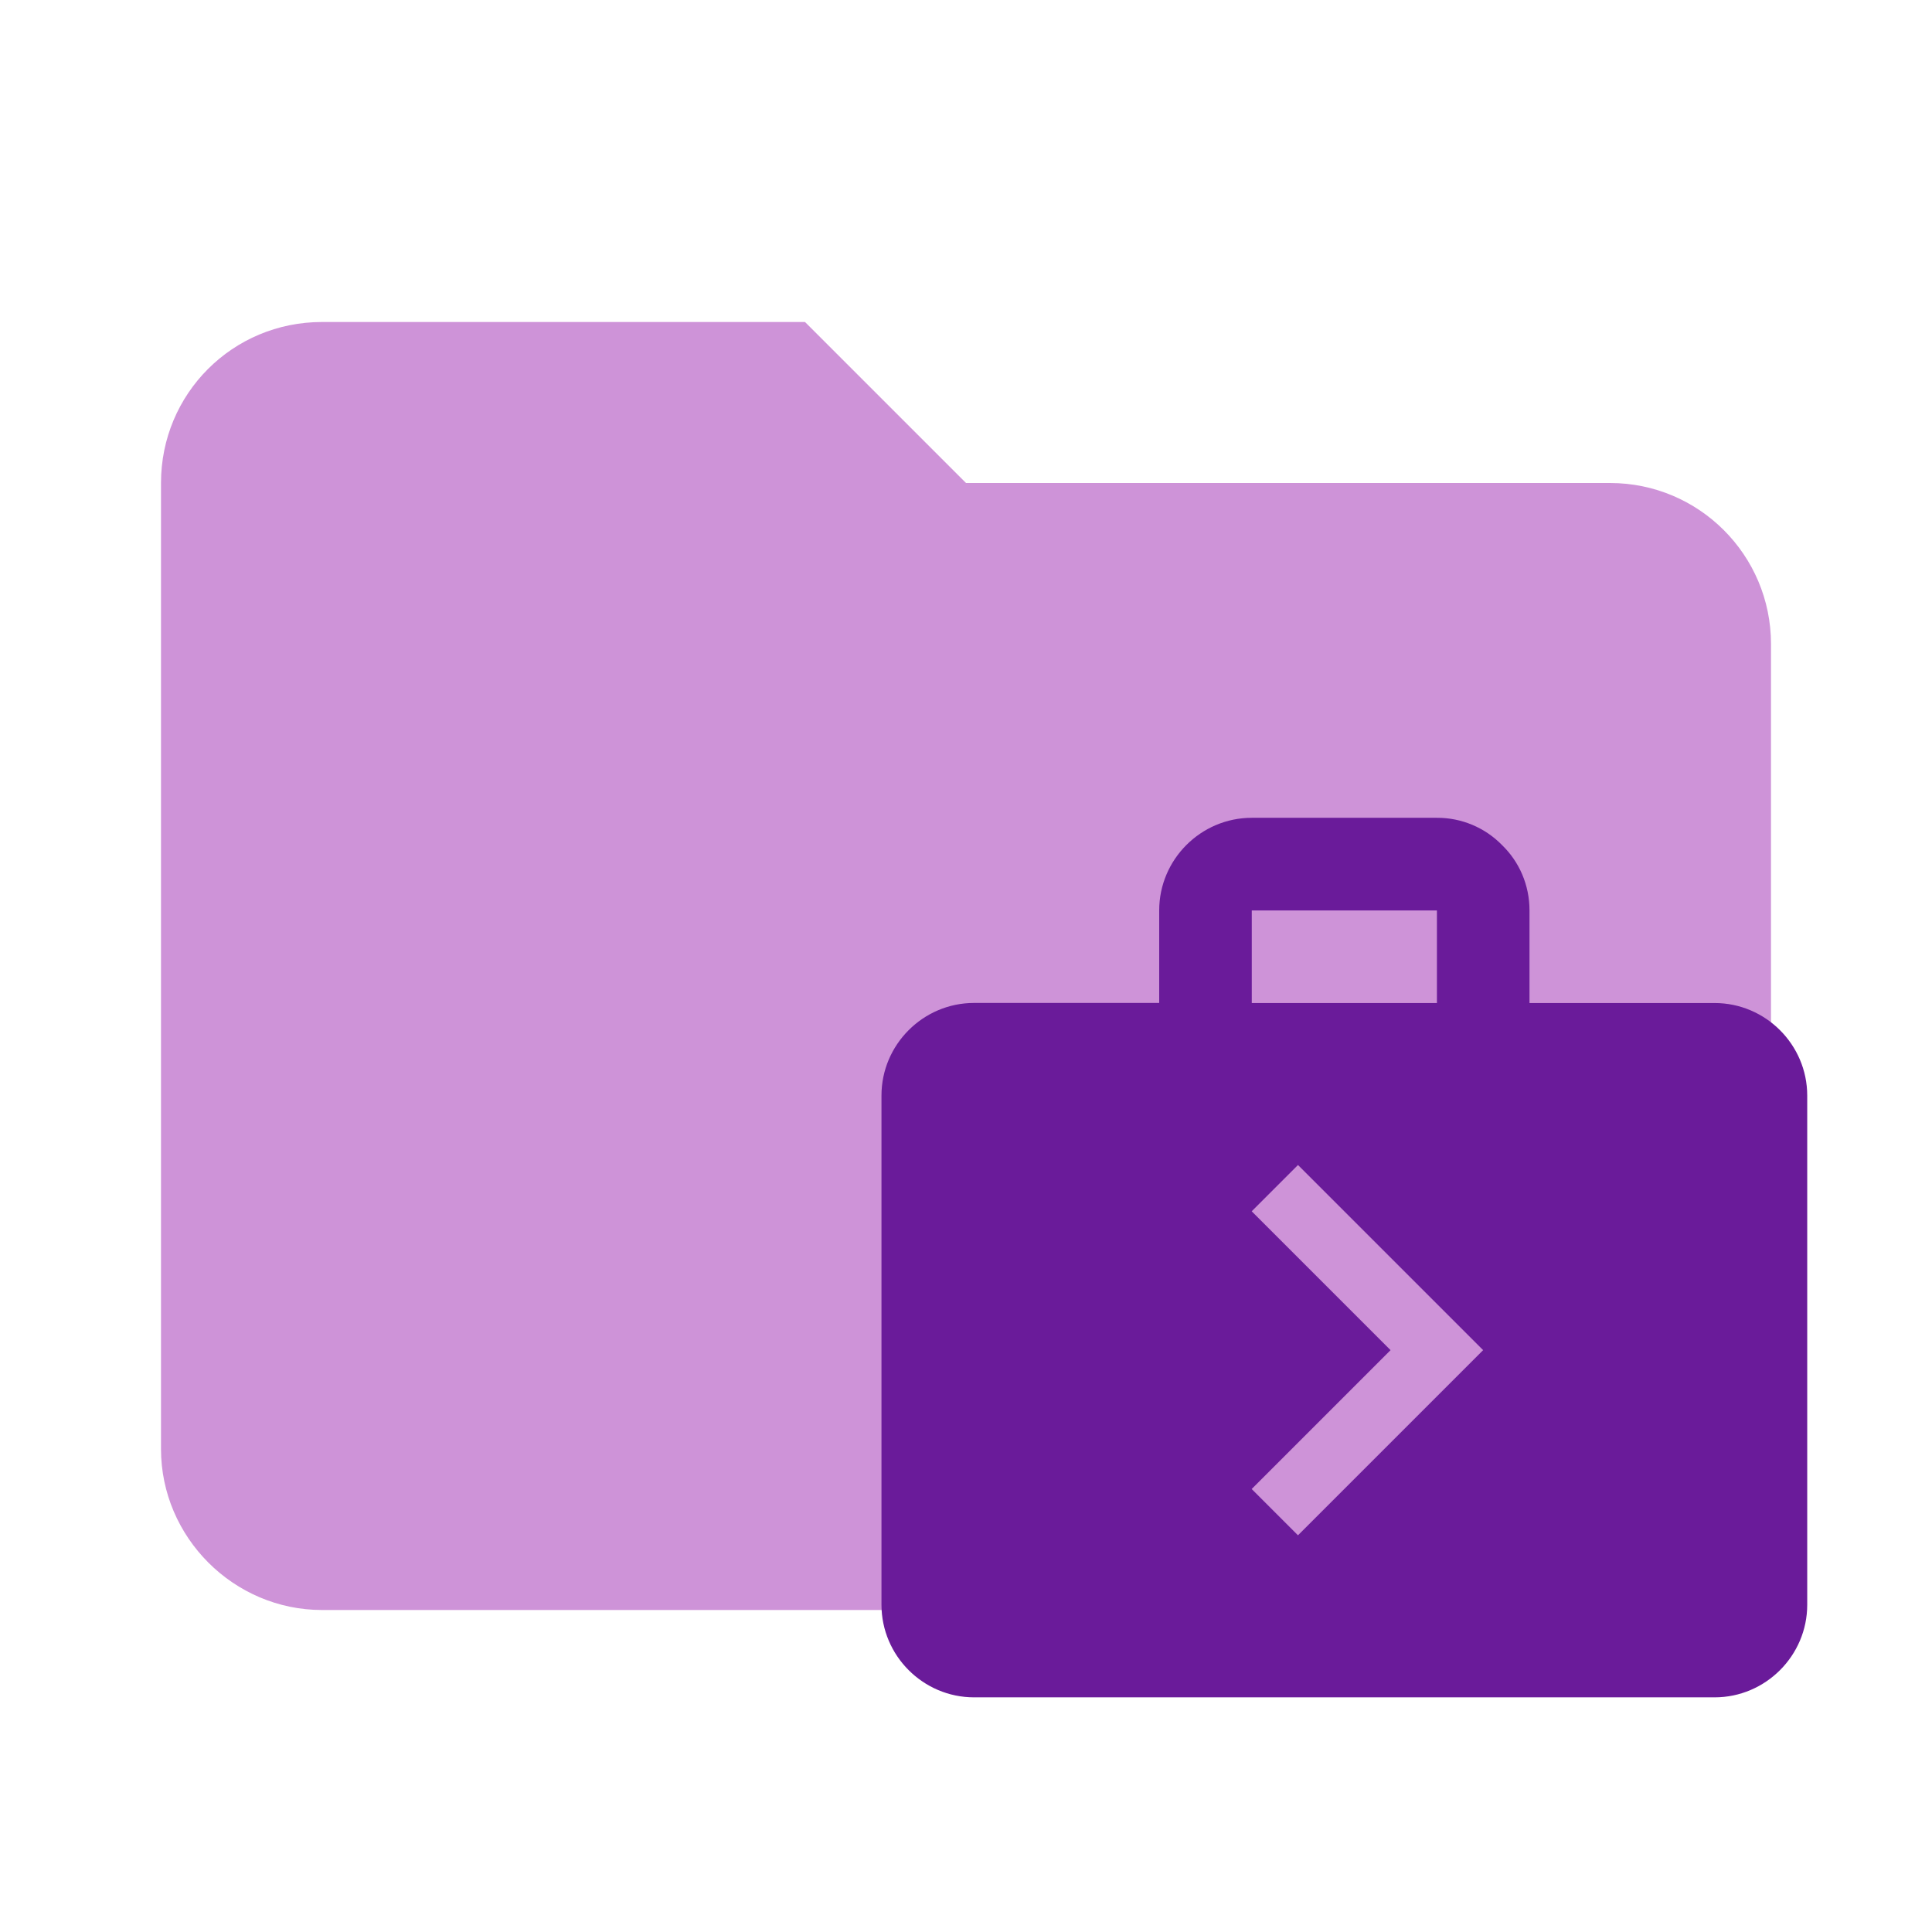
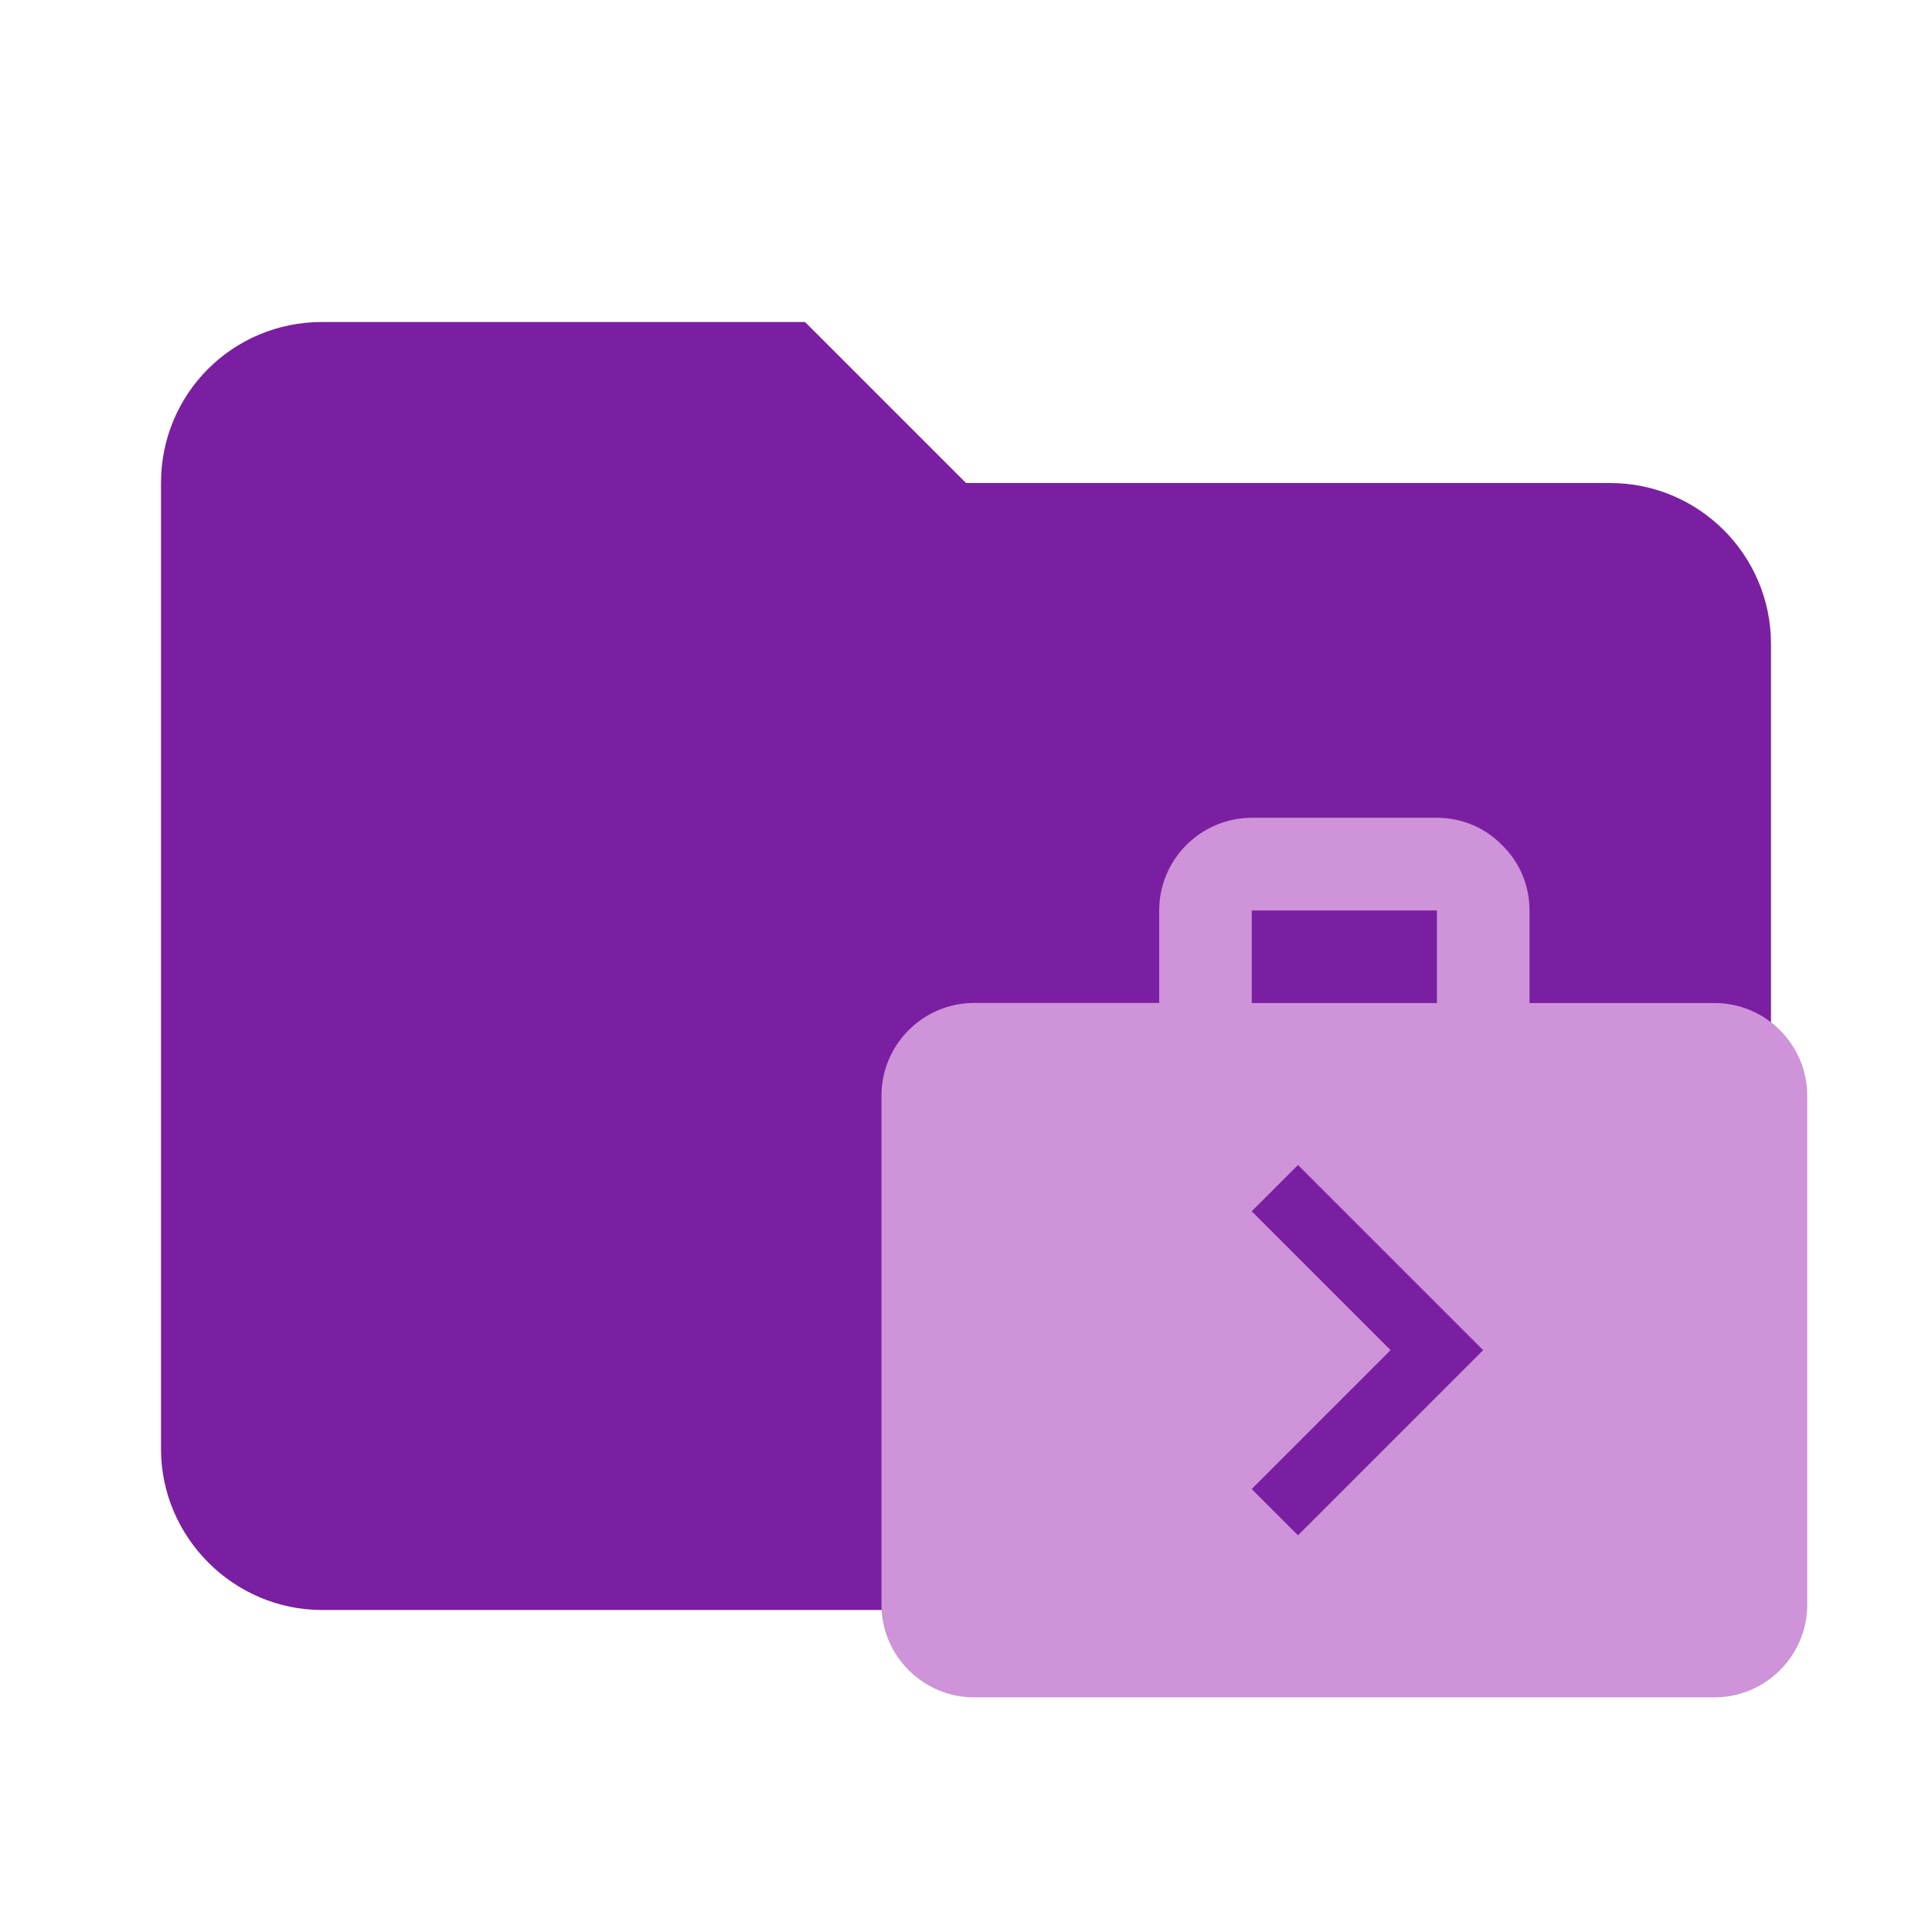
<svg xmlns="http://www.w3.org/2000/svg" clip-rule="evenodd" fill-rule="evenodd" stroke-linejoin="round" stroke-miterlimit="1.414" viewBox="0 0 24 24">
-   <path fill="#CE93D8" d="M10 4H4c-1.11 0-2 .89-2 2v12c0 1.097.903 2 2 2h16c1.097 0 2-.903 2-2V8a2 2 0 0 0-2-2h-8l-2-2z" fill-rule="nonzero" />
-   <path fill="#6A1B9A" d="M21.3 12.46H19v-1.15c0-.317-.127-.604-.34-.811a1.124 1.124 0 0 0-.81-.34h-2.3c-.633 0-1.15.518-1.15 1.15v1.15h-2.3c-.633 0-1.15.518-1.15 1.15v6.326c0 .632.517 1.15 1.15 1.15h9.2c.632 0 1.15-.518 1.15-1.15V13.61c0-.633-.518-1.15-1.15-1.15zm-5.75-1.15h2.3v1.15h-2.3zm.574 7.762l-.575-.575 1.725-1.725-1.725-1.725.575-.575 2.3 2.3z" />
+   <path fill="#7B1FA2" d="M10 4H4c-1.11 0-2 .89-2 2v12c0 1.097.903 2 2 2h16c1.097 0 2-.903 2-2V8a2 2 0 0 0-2-2h-8l-2-2z" fill-rule="nonzero" />
+   <path fill="#CE93D8" d="M21.3 12.46H19v-1.15c0-.317-.127-.604-.34-.811a1.124 1.124 0 0 0-.81-.34h-2.3c-.633 0-1.15.518-1.15 1.15v1.15h-2.3c-.633 0-1.15.518-1.15 1.15v6.326c0 .632.517 1.15 1.15 1.15h9.2c.632 0 1.15-.518 1.15-1.15V13.61c0-.633-.518-1.15-1.15-1.15zm-5.75-1.15h2.3v1.15h-2.3zm.574 7.762l-.575-.575 1.725-1.725-1.725-1.725.575-.575 2.3 2.3z" />
</svg>
